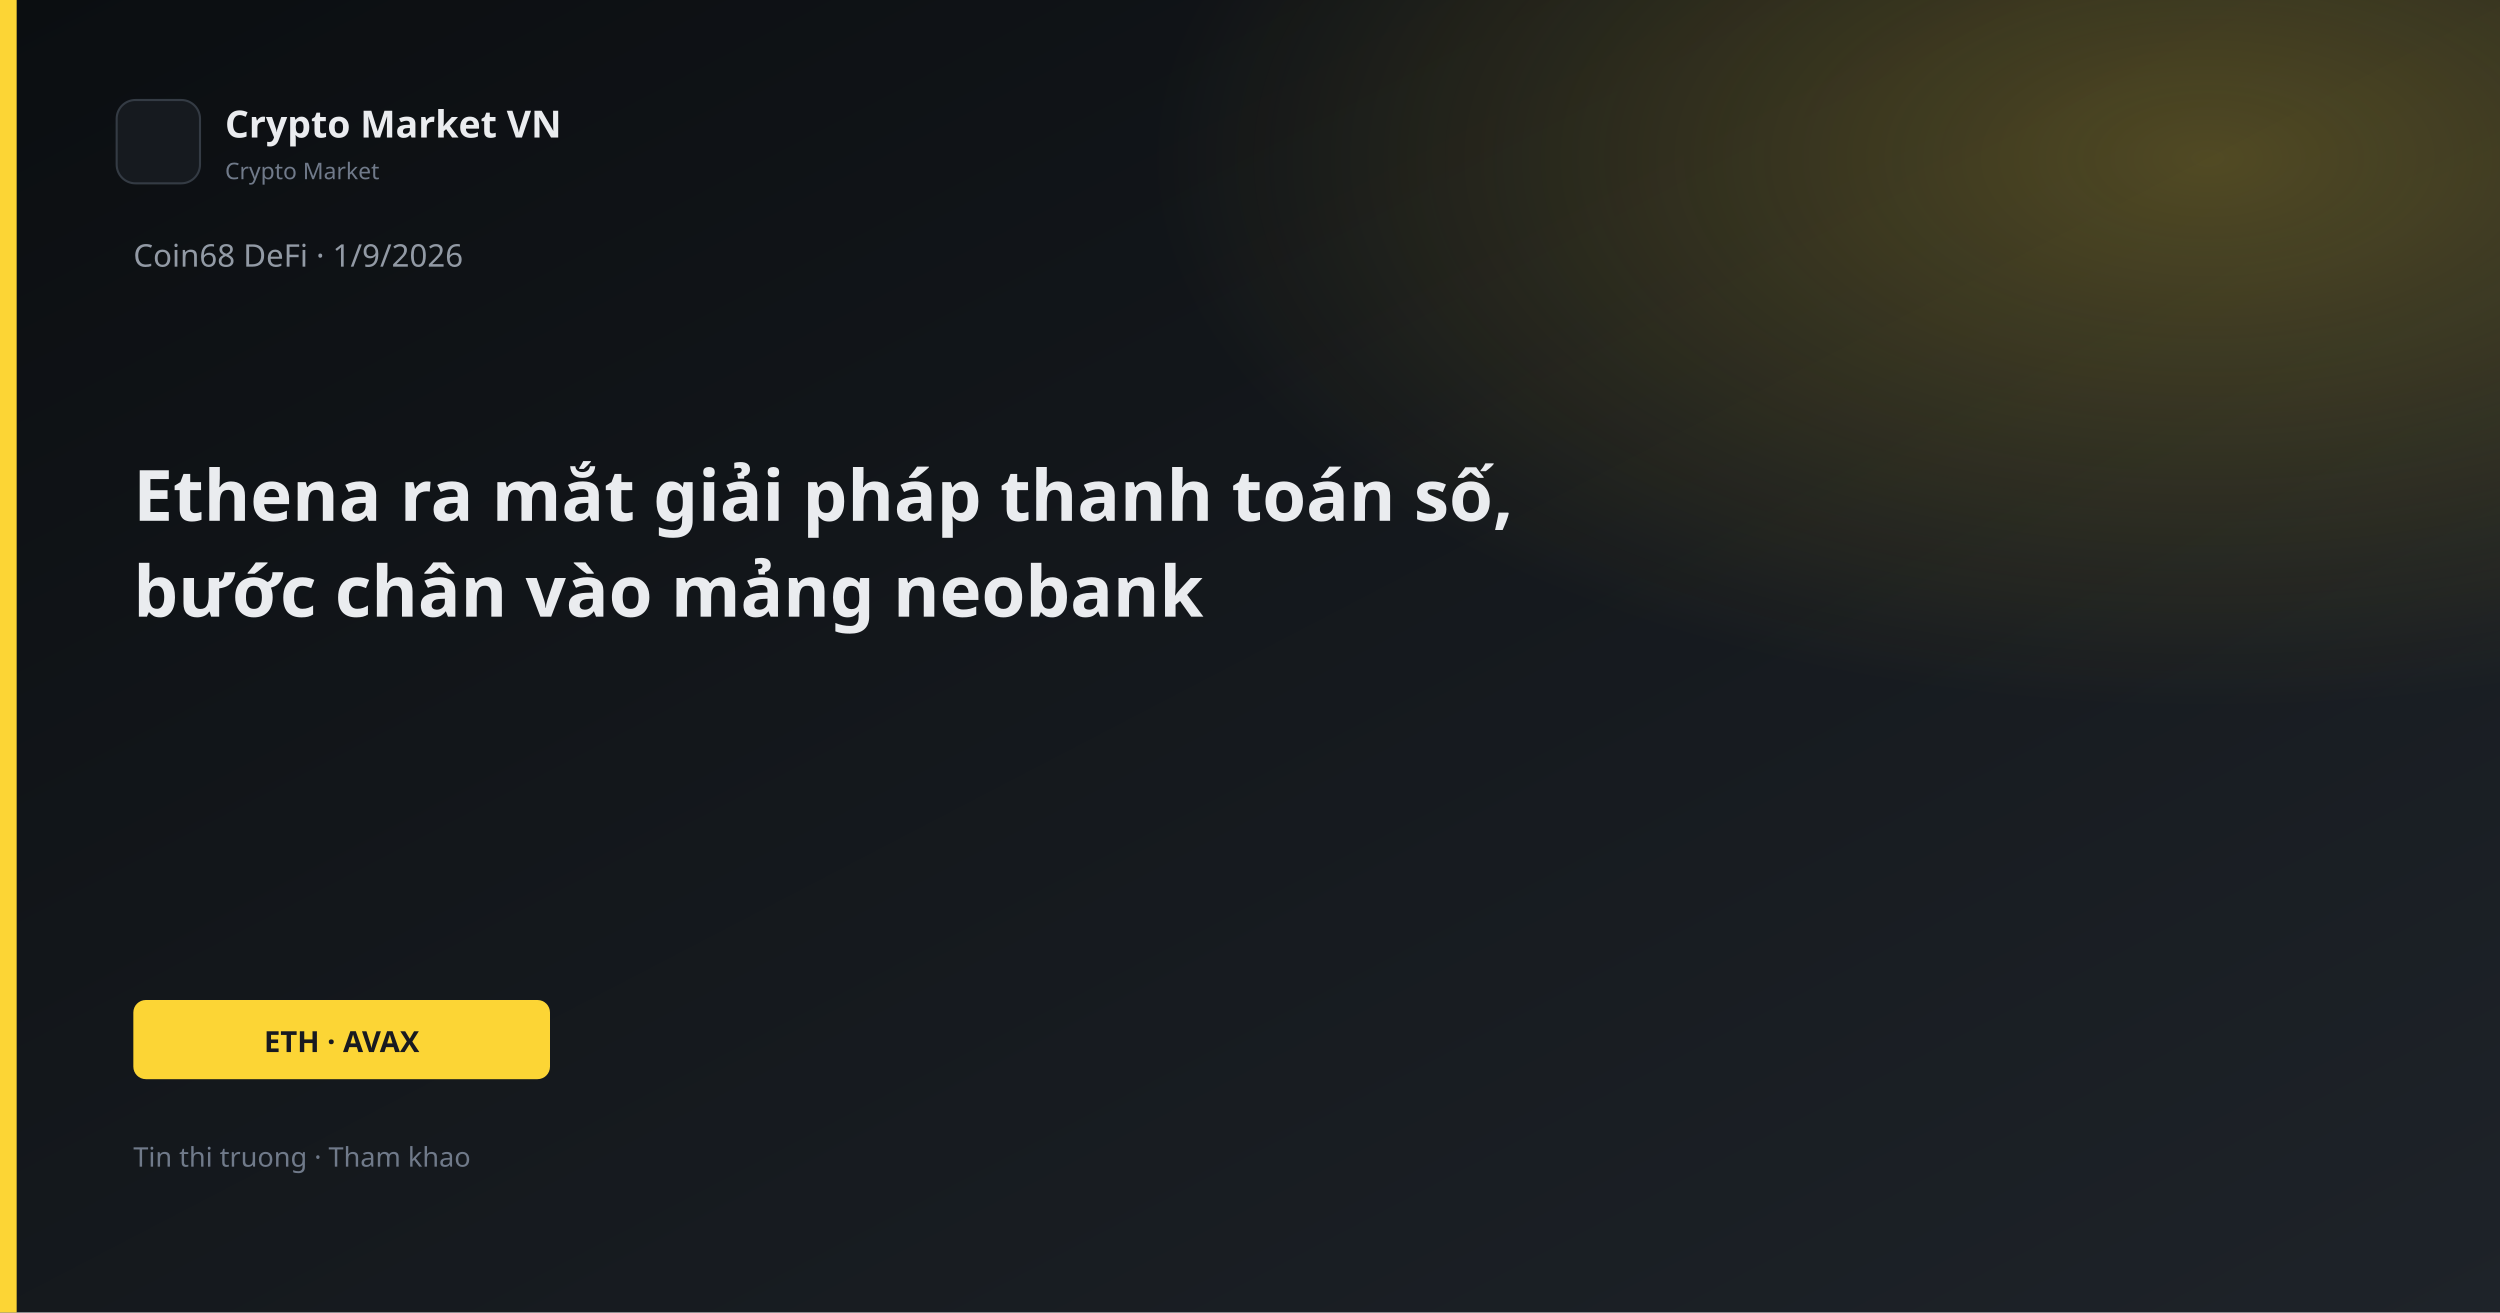
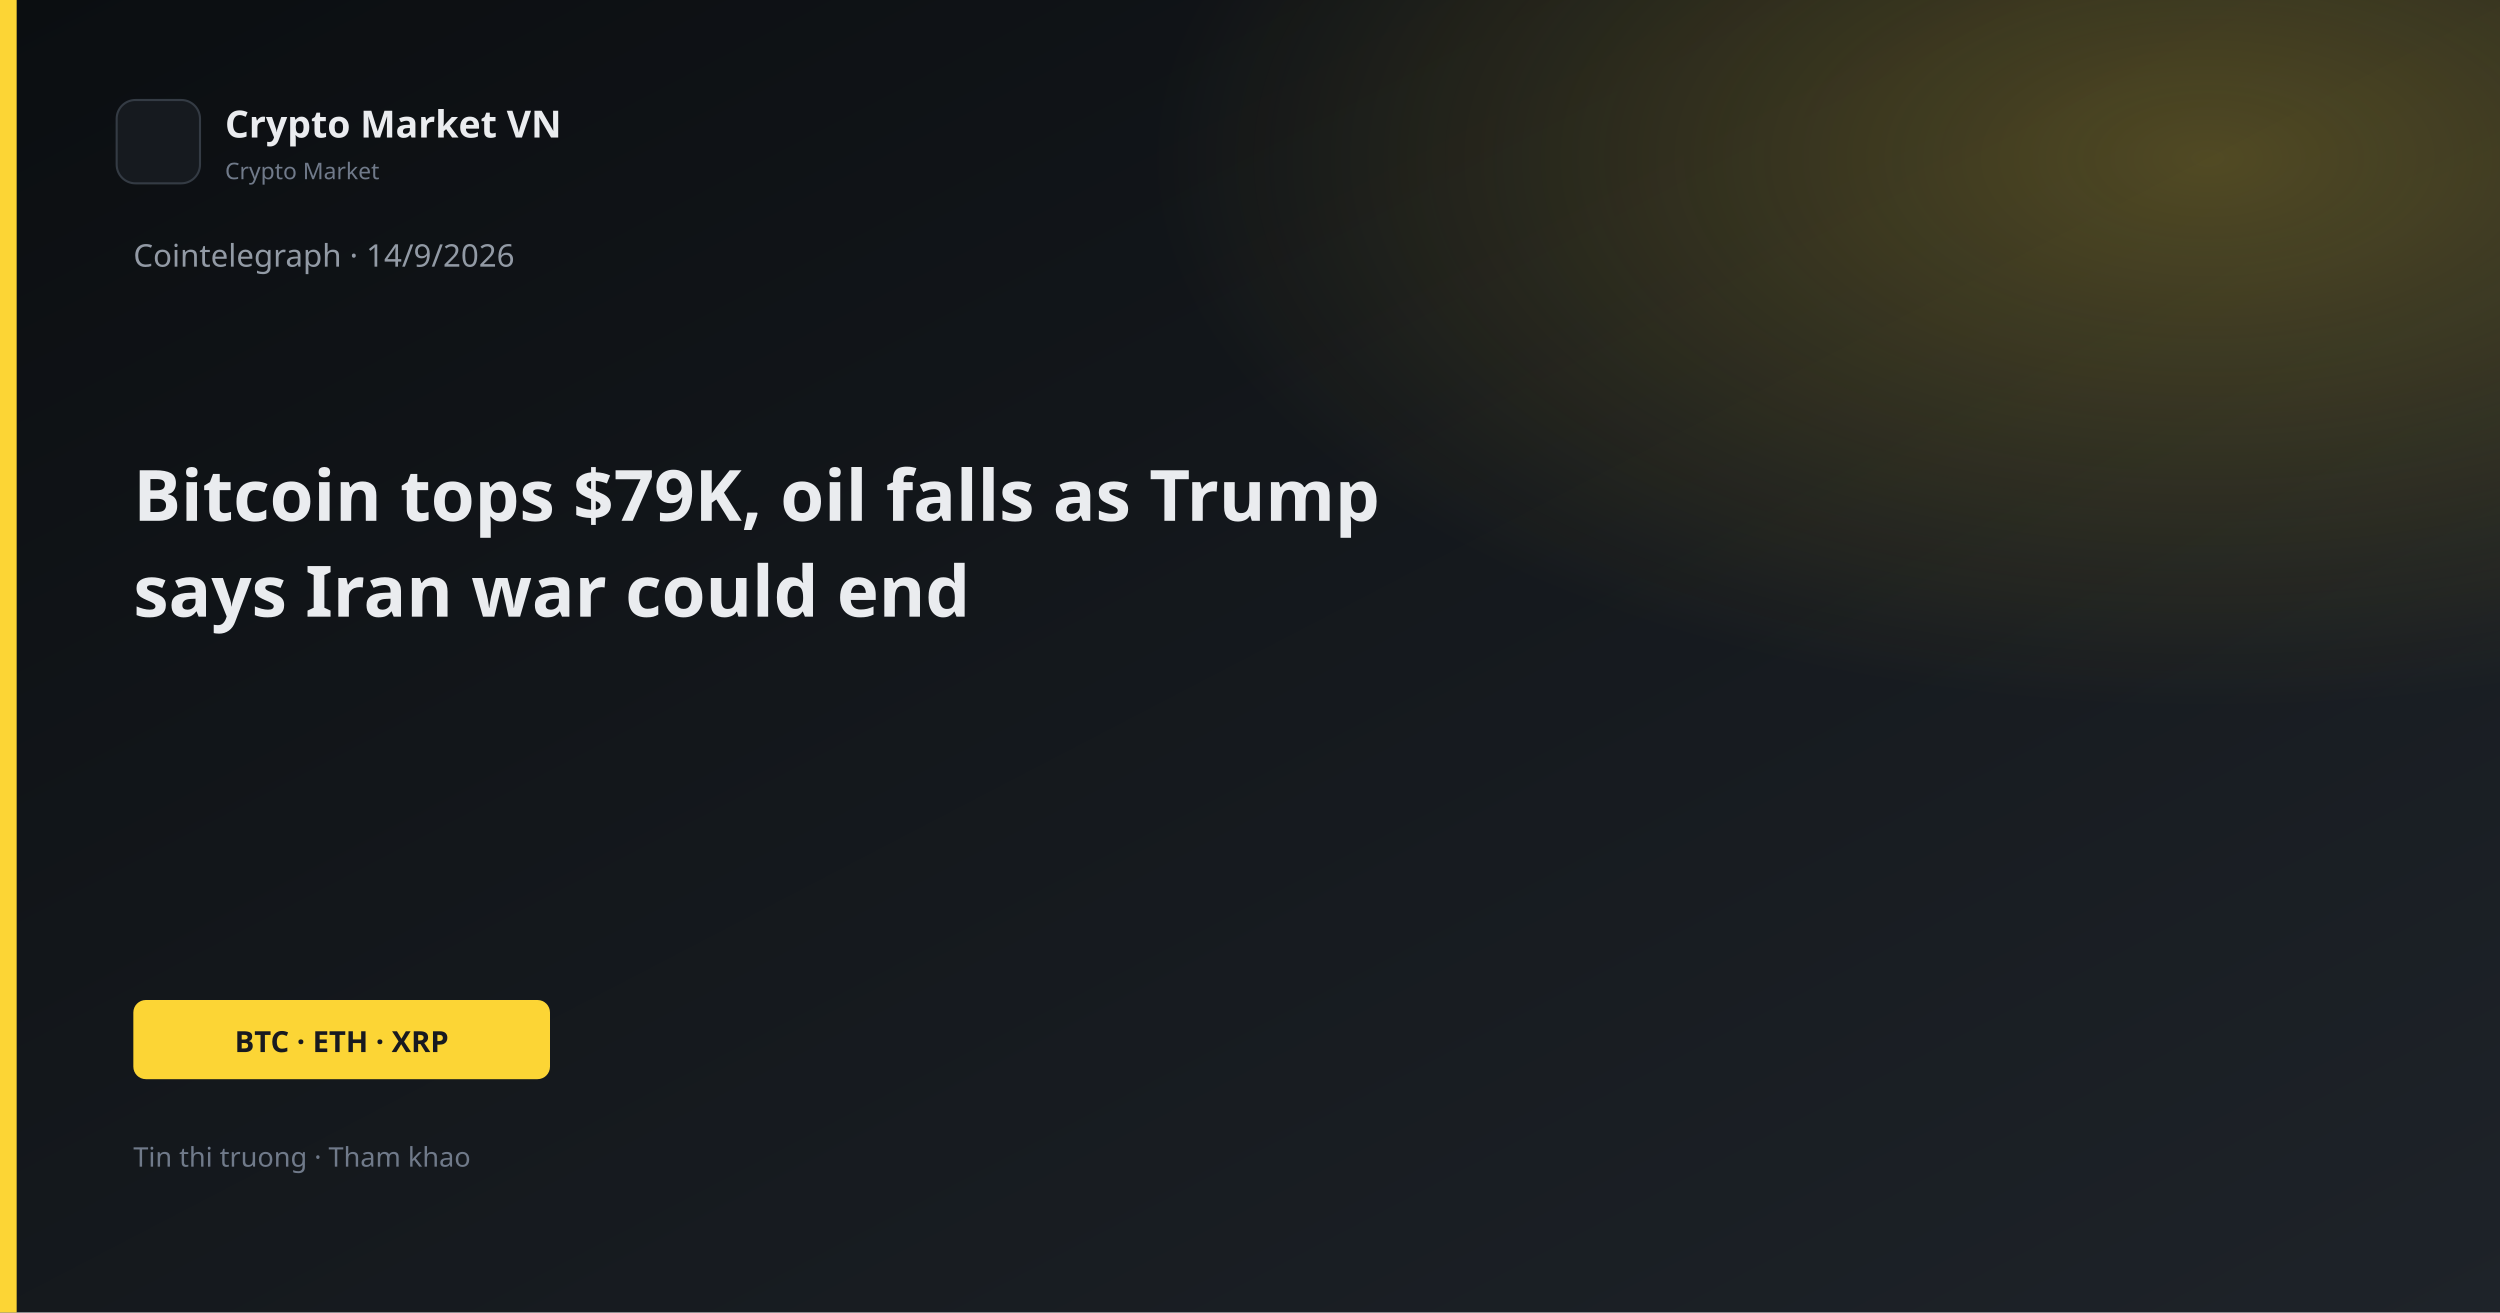
<svg xmlns="http://www.w3.org/2000/svg" width="1200" height="630" viewBox="0 0 1200 630">
  <defs>
    <linearGradient id="bg" x1="0" y1="0" x2="1" y2="1">
      <stop offset="0%" stop-color="#0B0E11" />
      <stop offset="100%" stop-color="#1E2329" />
    </linearGradient>
    <linearGradient id="gold" x1="0" y1="0" x2="1" y2="1">
      <stop stop-color="#FCD535" />
      <stop offset="1" stop-color="#F0B90B" />
    </linearGradient>
    <radialGradient id="glow" cx="88%" cy="12%" r="42%">
      <stop offset="0%" stop-color="#FCD535" stop-opacity="0.26" />
      <stop offset="100%" stop-color="#FCD535" stop-opacity="0" />
    </radialGradient>
  </defs>
  <rect width="1200" height="630" fill="url(#bg)" />
  <rect width="1200" height="630" fill="url(#glow)" />
  <rect x="0" y="0" width="8" height="630" fill="#FCD535" />
  <rect x="56" y="48" width="40" height="40" rx="9" fill="#161A1F" stroke="#343B44" />
  <text x="108" y="66" fill="#EAECEF" font-family="Segoe UI, system-ui, sans-serif" font-size="18" font-weight="600">Crypto Market VN</text>
  <text x="108" y="86" fill="#707A8A" font-family="Segoe UI, system-ui, sans-serif" font-size="11">Crypto Market</text>
-   <text x="64" y="128" fill="#929AA5" font-family="Segoe UI, system-ui, sans-serif" font-size="15">Coin68 DeFi · 1/9/2026</text>
-   <text x="64" y="250" fill="#EAECEF" font-family="Segoe UI, system-ui, sans-serif" font-size="34" font-weight="700">Ethena ra mắt giải pháp thanh toán số,</text>
-   <text x="64" y="296" fill="#EAECEF" font-family="Segoe UI, system-ui, sans-serif" font-size="34" font-weight="700">bước chân vào mảng neobank</text>
+   <text x="64" y="128" fill="#929AA5" font-family="Segoe UI, system-ui, sans-serif" font-size="15">Cointelegraph · 14/9/2026</text>
+   <text x="64" y="250" fill="#EAECEF" font-family="Segoe UI, system-ui, sans-serif" font-size="34" font-weight="700">Bitcoin tops $79K, oil falls as Trump</text>
+   <text x="64" y="296" fill="#EAECEF" font-family="Segoe UI, system-ui, sans-serif" font-size="34" font-weight="700">says Iran war could end</text>
  <rect x="64" y="480" width="200" height="38" rx="6" fill="#FCD535" />
-   <text x="164" y="505" text-anchor="middle" fill="#181A20" font-family="Segoe UI, system-ui, sans-serif" font-size="14" font-weight="700">ETH · AVAX</text>
+   <text x="164" y="505" text-anchor="middle" fill="#181A20" font-family="Segoe UI, system-ui, sans-serif" font-size="14" font-weight="700">BTC · ETH · XRP</text>
  <text x="64" y="560" fill="#707A8A" font-family="Segoe UI, system-ui, sans-serif" font-size="13">Tin thi truong · Tham khao</text>
</svg>
